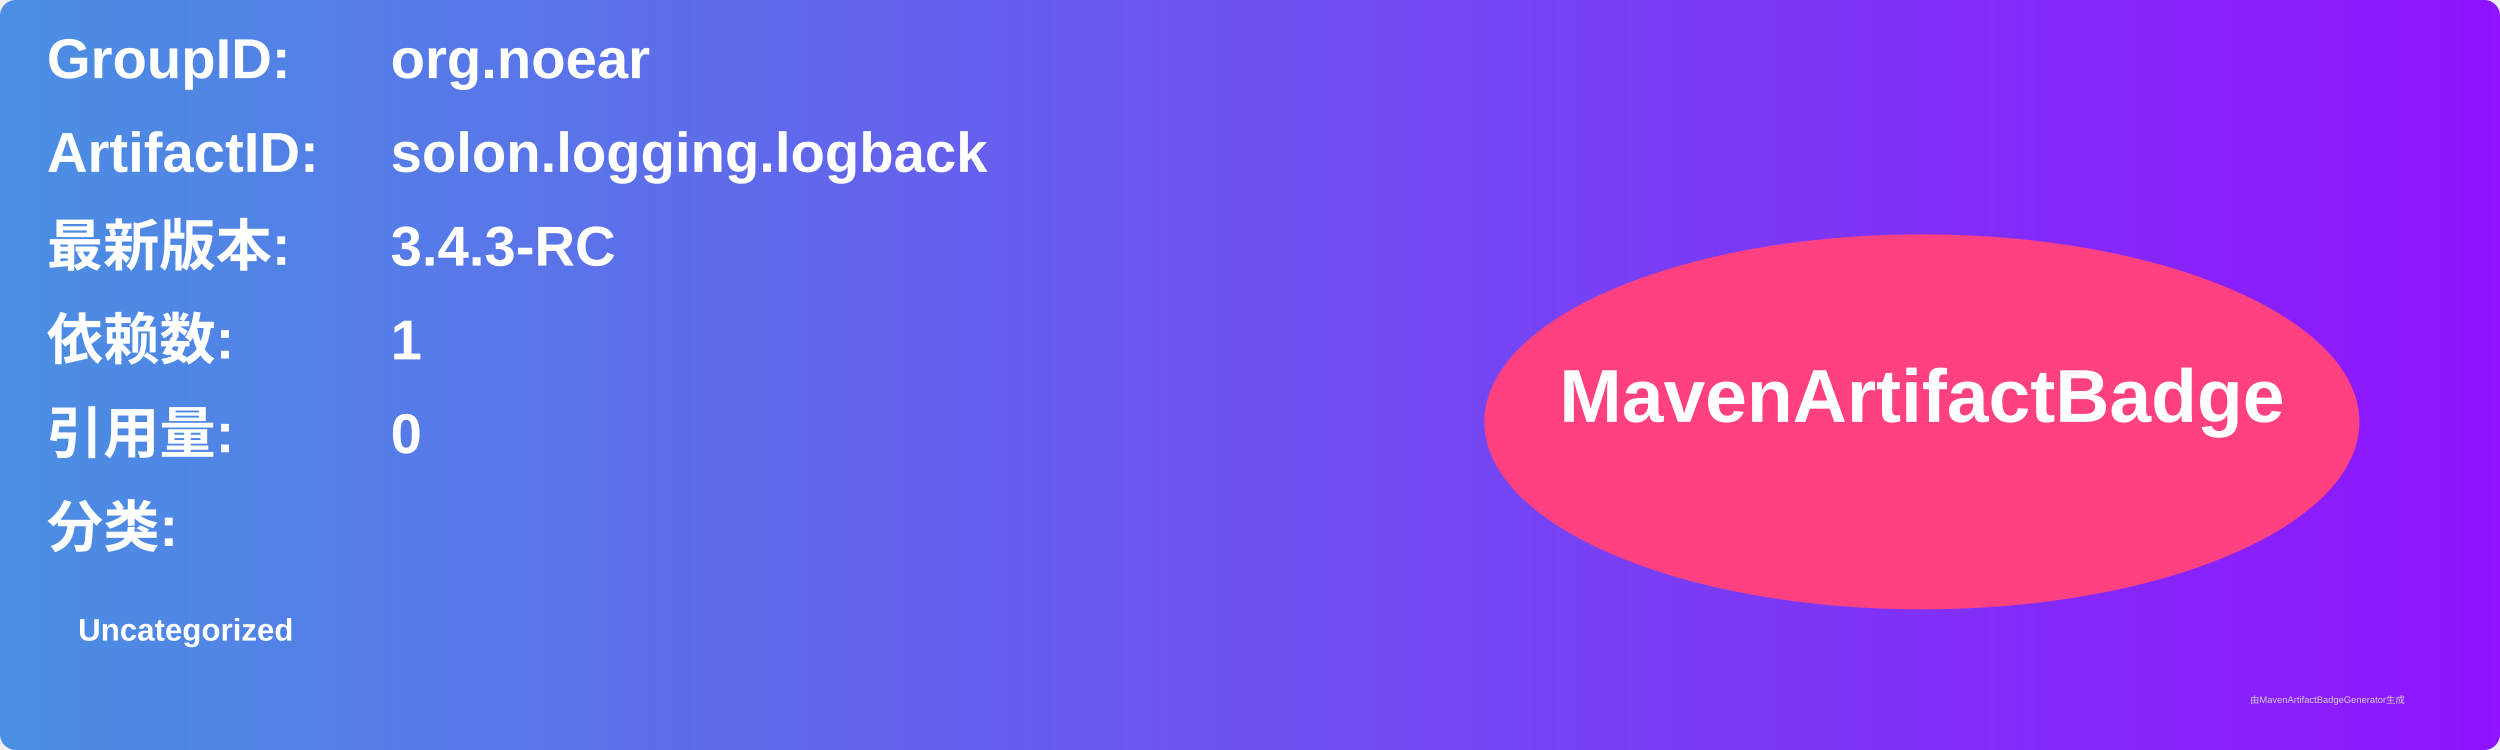
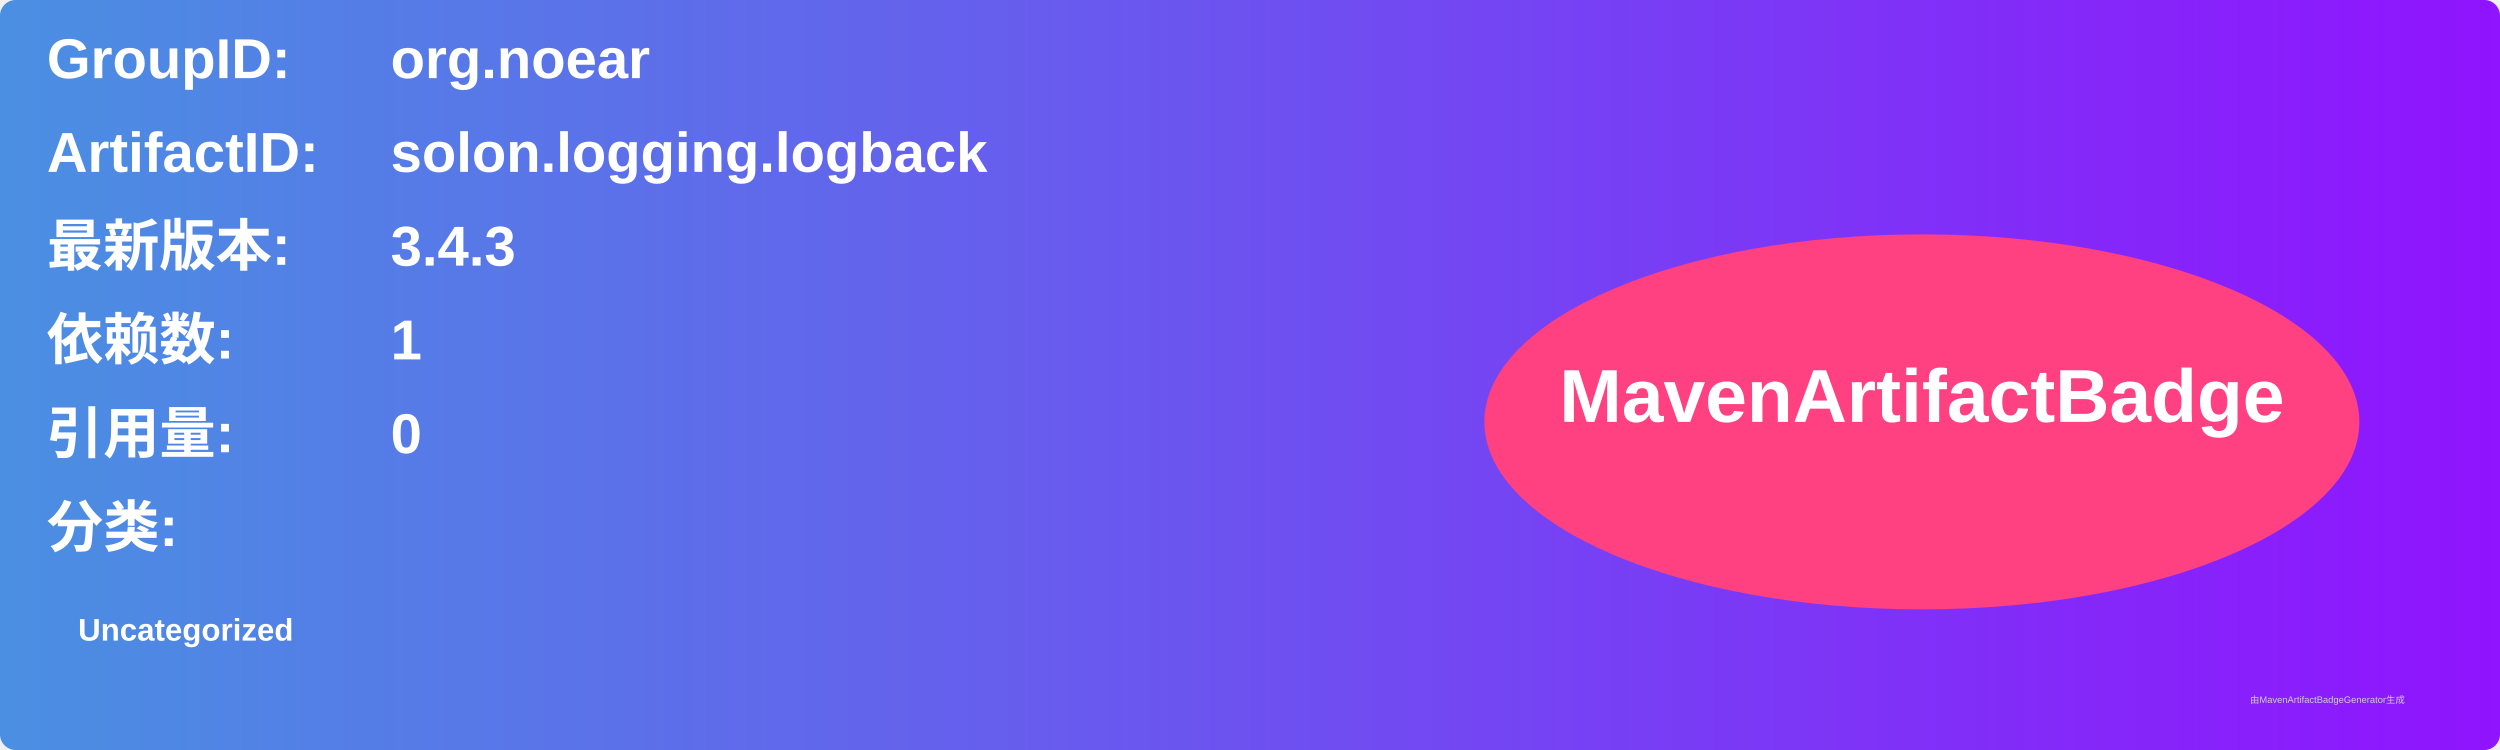
<svg xmlns="http://www.w3.org/2000/svg" width="800" height="240" viewBox="0 0 800 240">
  <linearGradient id="grad" x1="0%" y1="0%" x2="100%" y2="0%">
    <stop offset="0%" stop-color="#4a90e2" />
    <stop offset="100%" stop-color="#9013fe" />
  </linearGradient>
  <rect width="100%" height="100%" rx="5" ry="5" fill="url(#grad)" />
  <g transform="translate(15, 15)">
    <text x="0" y="10" font-family="Arial" font-size="18" fill="white" font-weight="bold" width="260">GroupID:</text>
    <text x="110" y="10" font-family="Arial" font-size="18" fill="white" font-weight="bold" width="460">org.noear</text>
    <text x="0" y="40" font-family="Arial" font-size="18" fill="white" font-weight="bold" width="260">ArtifactID:</text>
    <text x="110" y="40" font-family="Arial" font-size="18" fill="white" font-weight="bold" width="460">solon.logging.logback</text>
    <text x="0" y="70" font-family="Arial" font-size="18" fill="white" font-weight="bold">最新版本:</text>
    <text x="110" y="70" font-family="Arial" font-size="18" fill="white" font-weight="bold">
-       <tspan font-weight="bold">3.4.3-RC</tspan>
+       <tspan font-weight="bold">3.4.3</tspan>
    </text>
    <text x="0" y="100" font-family="Arial" font-size="18" fill="white" font-weight="bold">依赖数: </text>
    <text x="110" y="100" font-family="Arial" font-size="18" fill="white">
      <tspan font-weight="bold">1</tspan>
    </text>
    <text x="0" y="130" font-family="Arial" font-size="18" fill="white" font-weight="bold">引用量: </text>
    <text x="110" y="130" font-family="Arial" font-size="18" fill="white">
      <tspan font-weight="bold">0</tspan>
    </text>
    <text x="0" y="160" font-family="Arial" font-size="18" fill="white" font-weight="bold">分类:</text>
    <text x="10" y="190" font-family="Arial" font-size="10" fill="white">
      <tspan font-weight="bold">Uncategorized</tspan>
    </text>
    <ellipse cx="600" cy="120" rx="140" ry="60" fill="#ff4081" />
    <text x="600" y="120" text-anchor="middle" font-family="Arial" font-size="24" fill="white" font-weight="bold">MavenArtifactBadge</text>
  </g>
  <text x="720" y="225" font-family="Arial" font-size="3" fill="#d0d0d0">由MavenArtifactBadgeGenerator生成</text>
</svg>
